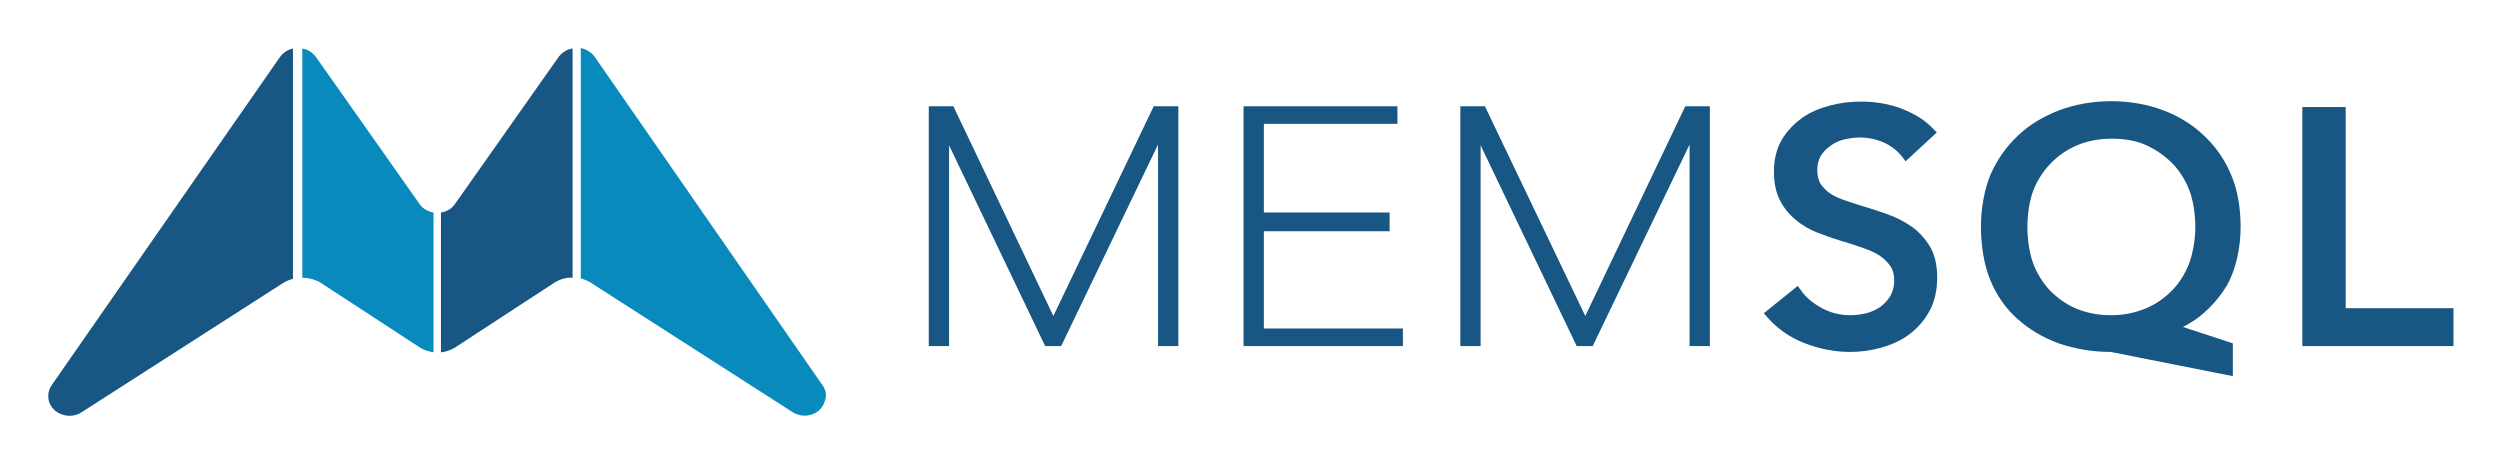
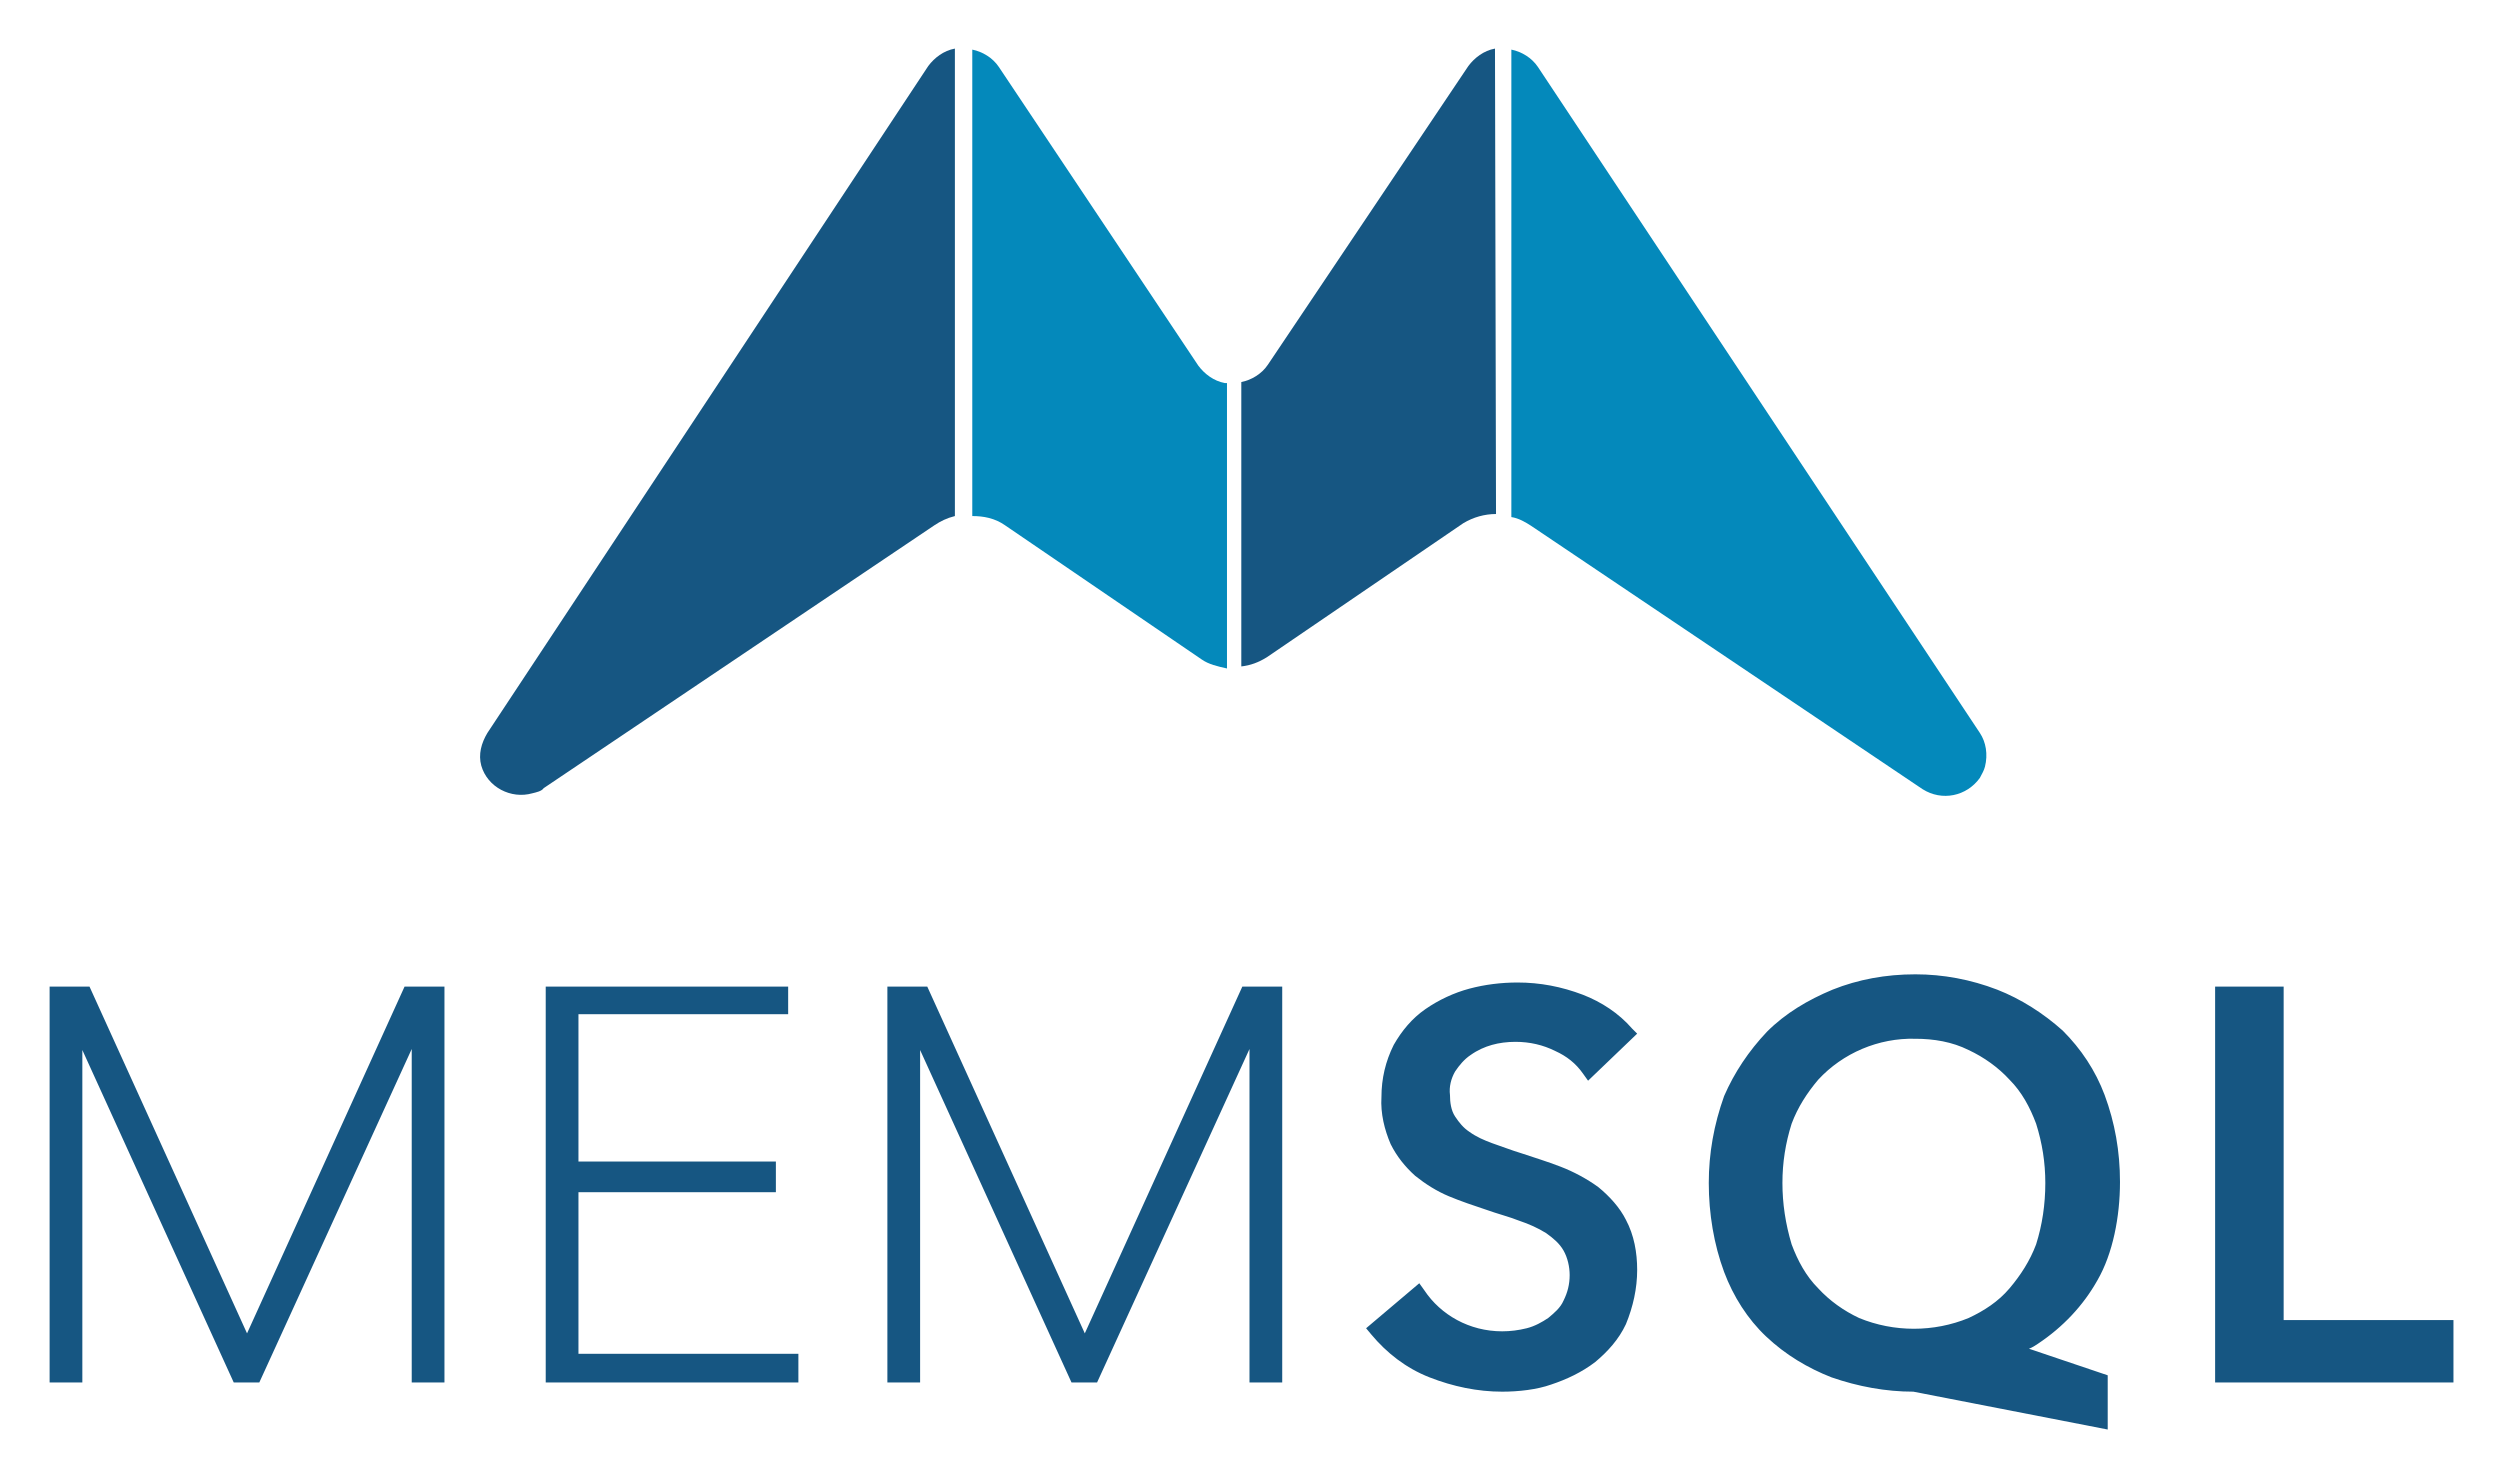
- <svg xmlns="http://www.w3.org/2000/svg" role="img" viewBox="40.69 14.69 640.12 118.62">
-   <style>svg {enable-background:new 0 0 720 144}</style>
-   <style>.st0{fill:#185683}.st1{fill:#098abd}</style>
-   <g id="Word_Mark_1_">
-     <path id="L_1_" d="M630.2 103.3V42.1h11.1v51.5h27.6v9.7z" class="st0" />
-     <path id="Q_1_" d="M581.1 104.8c-4.8 0-9.2-.8-13.3-2.2-4.1-1.5-7.6-3.6-10.6-6.3-3-2.7-5.3-6-6.9-9.9-1.6-3.8-2.4-9-2.4-13.7 0-4.6.9-9.6 2.5-13.4 1.7-3.8 4-7.1 7-9.9 2.9-2.8 6.5-4.9 10.6-6.5 4.1-1.5 8.5-2.3 13.3-2.3 4.7 0 9.2.8 13.2 2.3 4 1.5 7.6 3.7 10.5 6.5 3 2.8 5.3 6.1 6.9 9.9 1.7 3.8 2.5 8.8 2.5 13.4 0 5.4-1.2 11.1-3.6 15.2-2.3 3.9-6.2 7.8-9.7 9.7-.5.3-1 .6-1.5.8l12.8 4.2v8.4l-31.3-6.2zm.3-54.6c-3.3 0-6.3.6-8.9 1.7-2.6 1.1-4.9 2.7-6.8 4.7-1.9 2-3.4 4.3-4.4 6.9-1 2.6-1.5 6.3-1.5 9.3 0 3.1.5 6.7 1.5 9.4 1 2.6 2.5 5 4.3 6.9 1.9 1.9 4.1 3.5 6.7 4.6 2.6 1.1 5.6 1.7 8.9 1.7 3.2 0 6.1-.6 8.8-1.7 2.7-1.1 4.9-2.7 6.8-4.6 1.9-1.9 3.3-4.2 4.4-6.9 1-2.7 1.6-6.3 1.6-9.4 0-3-.5-6.7-1.5-9.3-1-2.6-2.4-4.9-4.3-6.9-1.9-1.9-4.1-3.5-6.7-4.7-2.6-1.2-5.6-1.7-8.9-1.7z" class="st0" />
-     <path id="S_1_" d="M514.4 104.8c-4 0-8-.8-11.8-2.3-3.8-1.5-7-3.8-9.5-6.7l-.8-.9 8.7-7 .8 1.1c1.3 1.9 3.2 3.4 5.4 4.6 2.2 1.2 4.7 1.8 7.3 1.8 1.3 0 2.7-.2 4-.5 1.3-.3 2.5-.9 3.6-1.6 1-.7 1.9-1.7 2.6-2.8.6-1.1 1-2.4 1-3.9s-.3-2.8-1-3.8-1.6-1.9-2.8-2.7c-1.2-.8-2.7-1.4-4.4-2-1.7-.6-3.6-1.2-5.6-1.8-2-.6-4-1.3-6-2.1s-3.9-1.9-5.5-3.3c-1.6-1.3-3-3-4-5s-1.5-4.4-1.5-7.3c0-3.1.7-5.9 2-8.1 1.3-2.2 3.1-4.1 5.2-5.6s4.5-2.5 7.2-3.2c2.6-.7 5.3-1 7.9-1 3.7 0 7.3.6 10.6 1.9 3.3 1.3 6 3 8 5.2l.8.8-8 7.4-.8-1.1c-1.1-1.4-2.6-2.7-4.5-3.6-1.9-.9-4.1-1.4-6.5-1.4-1.3 0-2.6.2-3.9.5-1.3.3-2.4.8-3.5 1.6-1 .7-1.9 1.6-2.5 2.6-.6 1-.9 2.2-.9 3.7 0 1.4.3 2.5.8 3.4.6.9 1.4 1.7 2.3 2.4 1 .7 2.3 1.3 3.7 1.8 1.5.5 3.2 1.1 4.9 1.6 2.1.6 4.2 1.3 6.4 2.1 2.3.8 4.3 1.9 6.2 3.2 1.9 1.4 3.4 3.1 4.6 5.1 1.2 2.1 1.8 4.7 1.8 7.8 0 3.2-.6 6.1-1.9 8.5-1.3 2.4-3 4.4-5.1 6-2.1 1.6-4.5 2.7-7.3 3.5-2.4.7-5.2 1.1-8 1.1z" class="st0" />
-     <path id="M_2_1_" d="M473.3 103.3V51.7l-24.8 51.6h-4.1l-24.6-51.4v51.4h-5.2V41.9h6.3l25.7 53.7 25.6-53.7h6.3v61.4z" class="st0" />
-     <path id="E_1_" d="M359.1 103.3V41.9h39.4v4.5h-34.2v22.7h32.2v4.8h-32.2v24.9h35.6v4.5z" class="st0" />
-     <path id="M_1_1_" d="M337.2 103.3V51.7l-24.8 51.6h-4.1l-24.6-51.4v51.4h-5.2V41.9h6.3l25.6 53.7 25.7-53.7h6.3v61.4z" class="st0" />
-   </g>
-   <g id="Logo_Mark_1_">
-     <path id="Left_outer_wing_1_" d="M115.9 27.1c-1.4.2-2.7 1-3.6 2.3L54 113.2c-1 1.4-1.1 2.9-.8 4.2 1 3.4 5.3 4.8 8.3 2.9l51.6-33.1c.8-.5 1.7-.9 2.6-1.1v-59z" class="st0" />
-     <path id="Left_inner_wing_1_" d="M151.6 69.1c-1.4-.3-2.7-1-3.5-2.2l-26.5-37.6c-.9-1.2-2.2-2-3.5-2.2v58.7c1.5 0 3 .4 4.4 1.1l25.9 16.9c1 .6 2.2.9 3.3 1.1V69.1z" class="st1" />
-     <path id="Right_inner_wing_1_" d="M187.3 27.1c-1.4.2-2.7 1-3.6 2.2l-26.5 37.6c-.9 1.3-2.2 2-3.6 2.2v35.8c1.2-.1 2.3-.5 3.4-1.1l25.9-16.9c1.4-.8 2.9-1.2 4.4-1.1V27.1z" class="st0" />
-     <path id="Right_wing_1_" d="M251.2 113.2L193 29.3c-.9-1.3-2.2-2-3.6-2.3v59c.9.2 1.8.6 2.6 1.1l51.6 33.1c3.1 2 7.4.6 8.3-2.9.5-1.3.3-2.8-.7-4.1z" class="st1" />
+ <svg xmlns="http://www.w3.org/2000/svg" role="img" viewBox="4.55 2.05 244.40 144.40">
+   <style>svg {enable-background:new 0 0 253.5 149.5}</style>
+   <style>.st0{fill:#165682}.st1{fill:#0489bb}</style>
+   <g id="BLUE">
+     <path d="M151.4 138.1c-2.4 0-4.8-.5-7.1-1.4s-4.2-2.4-5.7-4.2l-.5-.6 5.2-4.4.5.7c.8 1.2 1.9 2.2 3.2 2.9 1.3.7 2.8 1.1 4.4 1.1.8 0 1.6-.1 2.4-.3.8-.2 1.5-.6 2.1-1 .6-.5 1.2-1 1.5-1.7.4-.8.6-1.6.6-2.5 0-.8-.2-1.7-.6-2.4-.4-.7-1-1.2-1.7-1.7-.8-.5-1.7-.9-2.6-1.2-1-.4-2.2-.7-3.3-1.1-1.2-.4-2.4-.8-3.6-1.3s-2.3-1.2-3.3-2c-1-.9-1.8-1.9-2.4-3.1-.6-1.4-1-3-.9-4.6 0-1.8.4-3.5 1.2-5.1.8-1.4 1.8-2.6 3.1-3.5 1.3-.9 2.8-1.6 4.3-2s3.1-.6 4.7-.6c2.2 0 4.3.4 6.4 1.2 1.8.7 3.5 1.8 4.8 3.3l.5.5-4.8 4.6-.5-.7c-.7-1-1.6-1.7-2.7-2.2-1.2-.6-2.5-.9-3.9-.9-.8 0-1.6.1-2.3.3-.7.2-1.4.5-2.1 1-.6.4-1.1 1-1.5 1.6-.4.7-.6 1.5-.5 2.3 0 .7.1 1.5.5 2.1s.8 1.1 1.4 1.5c.7.5 1.4.8 2.2 1.1.9.3 1.9.7 2.9 1 1.2.4 2.5.8 3.8 1.3 1.3.5 2.6 1.2 3.7 2 1.1.9 2.1 2 2.7 3.2.8 1.5 1.1 3.2 1.1 4.9 0 1.8-.4 3.6-1.1 5.3-.7 1.5-1.8 2.7-3 3.7-1.3 1-2.8 1.7-4.3 2.2-1.4.5-3.2.7-4.8.7zm40.2 0c-2.7 0-5.4-.5-8-1.4-2.3-.9-4.5-2.2-6.4-4-1.8-1.7-3.2-3.9-4.1-6.3-1-2.7-1.5-5.7-1.5-8.7 0-2.9.5-5.7 1.5-8.5 1-2.3 2.4-4.4 4.2-6.3 1.8-1.8 4-3.1 6.4-4.1 2.5-1 5.2-1.5 8.1-1.5 2.7 0 5.4.5 8 1.5 2.3.9 4.5 2.3 6.4 4 1.8 1.8 3.2 3.9 4.1 6.3 1 2.7 1.5 5.5 1.5 8.5 0 3.4-.7 7-2.2 9.6-1.4 2.5-3.4 4.6-5.8 6.2-.3.2-.6.4-.9.5l7.7 2.6v5.3l-19-3.7zm.2-34.5c-3.6-.1-7.1 1.4-9.5 4-1.1 1.3-2 2.7-2.6 4.3-.6 1.9-.9 3.8-.9 5.8s.3 4 .9 6c.6 1.6 1.4 3.1 2.6 4.3 1.1 1.2 2.5 2.2 4 2.9 3.4 1.4 7.3 1.4 10.7 0 1.5-.7 2.9-1.6 4-2.9 1.1-1.3 2-2.7 2.6-4.3.6-1.9.9-3.9.9-6 0-2-.3-3.9-.9-5.8-.6-1.6-1.4-3.1-2.6-4.3-1.1-1.2-2.5-2.2-4-2.9-1.6-.8-3.4-1.1-5.2-1.1zm29.3 33.6V98.5h6.7v32.6h16.6v6.1zm-176.3 0v-32.6l-14.9 32.6h-2.5l-14.8-32.5v32.5H9.4V98.5h3.9l15.4 33.9 15.4-33.9H48v38.7zm81.9 0v-32.6l-14.9 32.6h-2.5l-14.8-32.5v32.5h-3.2V98.5h3.9l15.4 33.9L126 98.5h3.9v38.7zm-68.8 0V98.5h23.7v2.7H61.1v14.4h19.3v3H61.1v15.8h21.5v2.8zm40-130.4c-1.1.2-2 .9-2.6 1.7L52.2 73.7c-.6 1-.9 2.1-.6 3.2.6 2.1 2.9 3.3 5 2.7.4-.1.9-.2 1.1-.5l38.2-25.7c.6-.4 1.2-.7 2-.9V6.8z" class="st0" />
+     <path d="M124.3 39.5c-1.1-.2-2-.9-2.6-1.7L102.2 8.6c-.6-.9-1.6-1.5-2.6-1.7v45.6c1.1 0 2.2.2 3.2.9L122 66.5c.7.5 1.6.7 2.5.9V39.5h-.2z" class="st1" />
+     <path d="M150.7 6.8c-1.1.2-2 .9-2.6 1.7l-19.6 29.2c-.6.9-1.6 1.5-2.6 1.7v27.8c.9-.1 1.7-.4 2.5-.9l19.2-13.1c1-.6 2.1-.9 3.2-.9l-.1-45.5z" class="st0" />
+     <path d="M198.1 73.7L154.9 8.6c-.6-.9-1.6-1.5-2.6-1.7v45.7c.7.1 1.4.5 2 .9l38.2 25.7c1.9 1.2 4.3.7 5.6-1.1.2-.4.4-.7.5-1.1.3-1.2.1-2.4-.5-3.3z" class="st1" />
  </g>
</svg>
